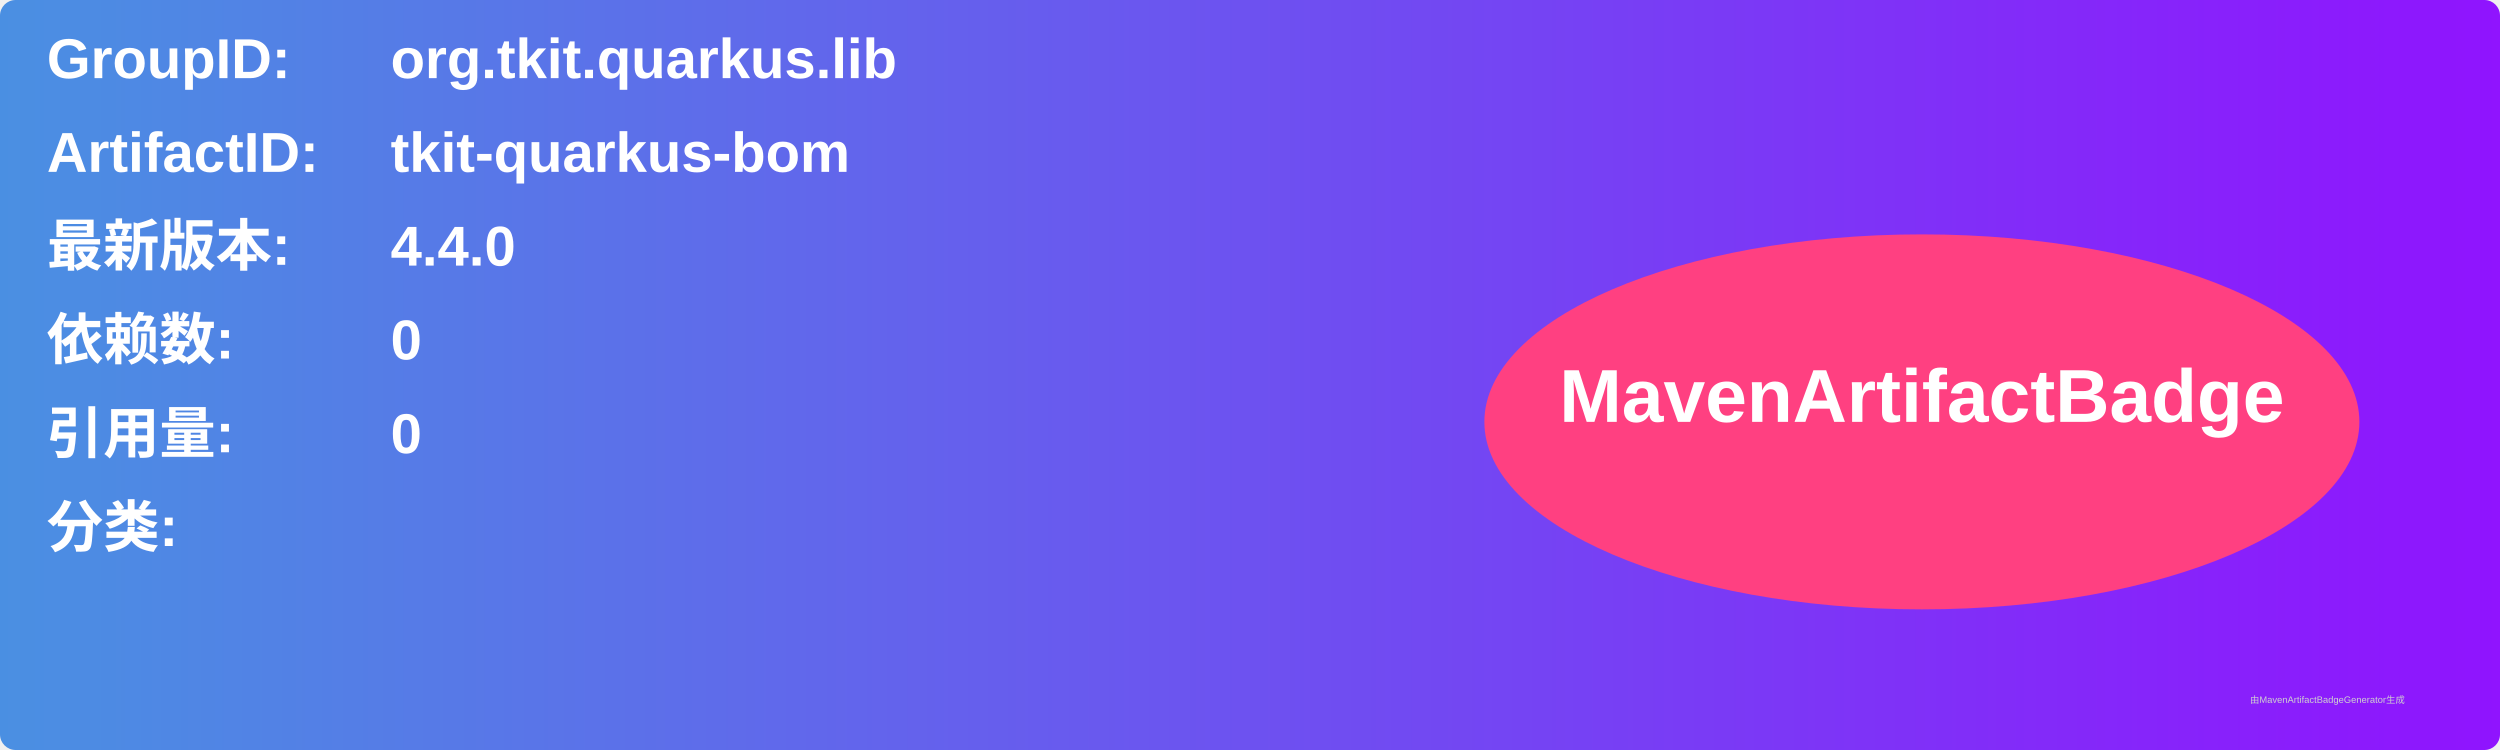
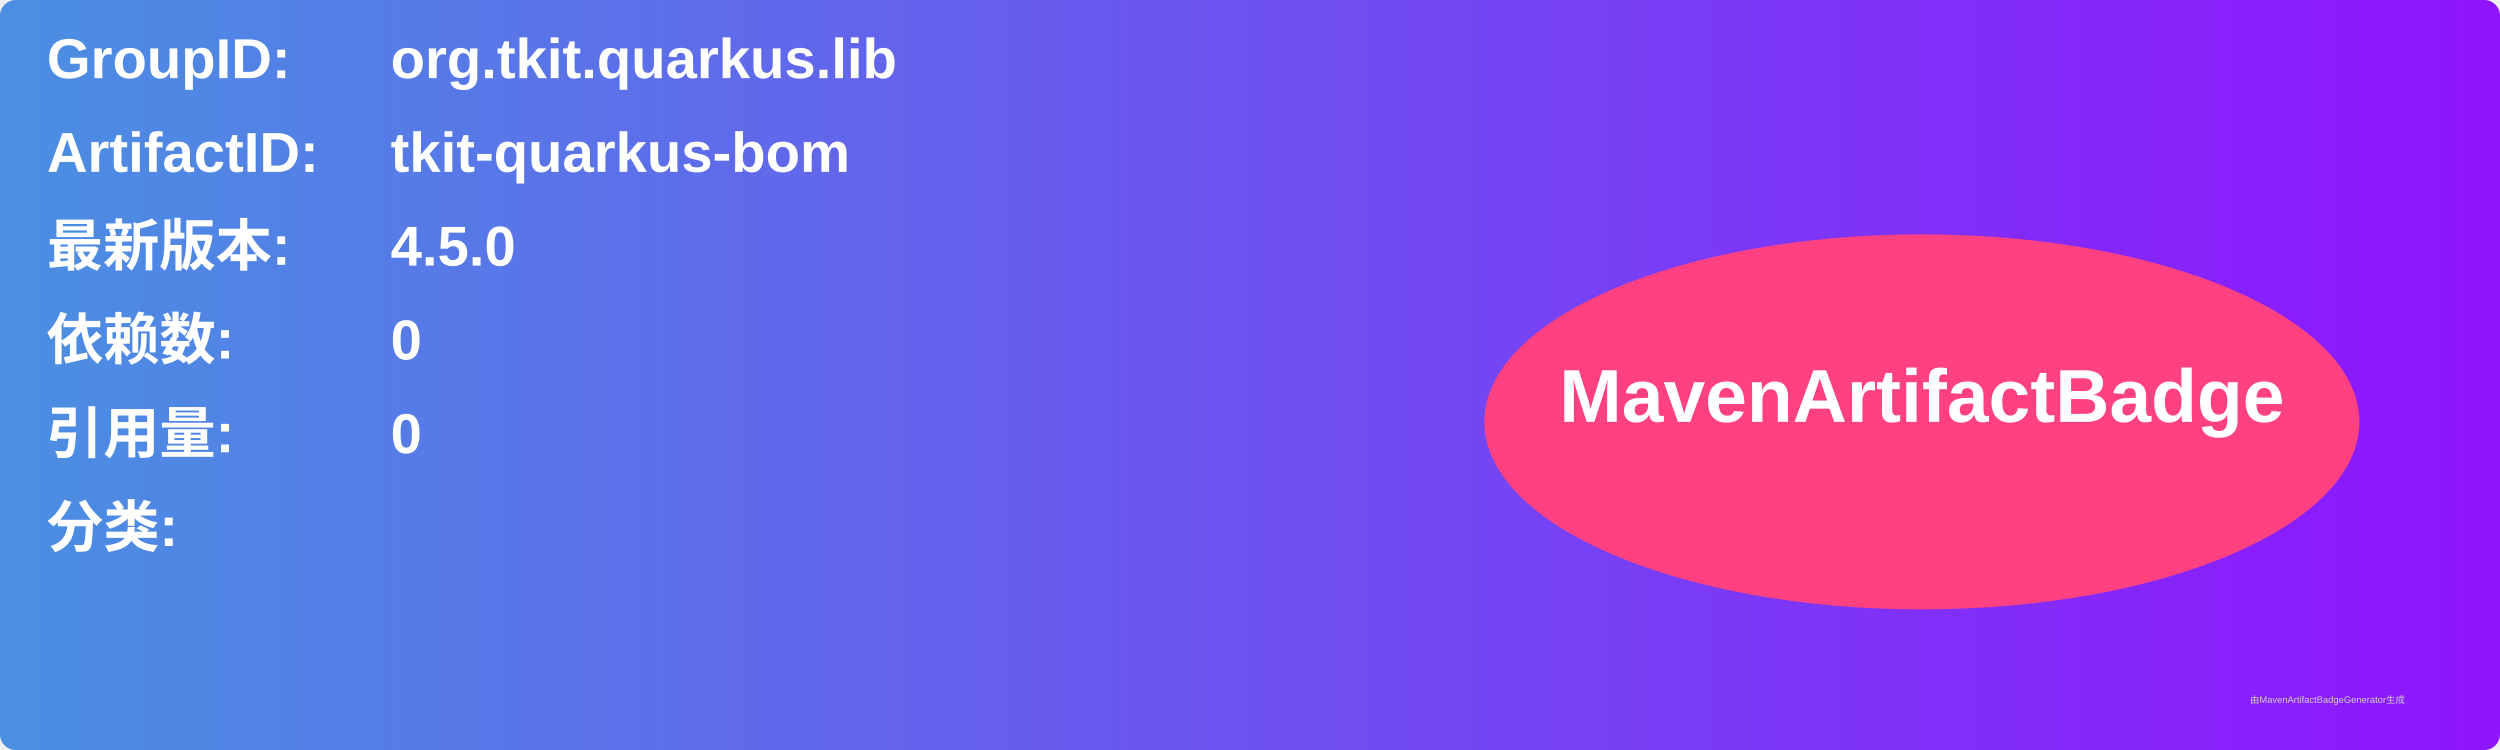
<svg xmlns="http://www.w3.org/2000/svg" width="800" height="240" viewBox="0 0 800 240">
  <linearGradient id="grad" x1="0%" y1="0%" x2="100%" y2="0%">
    <stop offset="0%" stop-color="#4a90e2" />
    <stop offset="100%" stop-color="#9013fe" />
  </linearGradient>
  <rect width="100%" height="100%" rx="5" ry="5" fill="url(#grad)" />
  <g transform="translate(15, 15)">
    <text x="0" y="10" font-family="Arial" font-size="18" fill="white" font-weight="bold" width="260">GroupID:</text>
    <text x="110" y="10" font-family="Arial" font-size="18" fill="white" font-weight="bold" width="460">org.tkit.quarkus.lib</text>
    <text x="0" y="40" font-family="Arial" font-size="18" fill="white" font-weight="bold" width="260">ArtifactID:</text>
    <text x="110" y="40" font-family="Arial" font-size="18" fill="white" font-weight="bold" width="460">tkit-quarkus-bom</text>
    <text x="0" y="70" font-family="Arial" font-size="18" fill="white" font-weight="bold">最新版本:</text>
    <text x="110" y="70" font-family="Arial" font-size="18" fill="white" font-weight="bold">
-       <tspan font-weight="bold">4.4.0</tspan>
+       <tspan font-weight="bold">4.5.0</tspan>
    </text>
    <text x="0" y="100" font-family="Arial" font-size="18" fill="white" font-weight="bold">依赖数: </text>
    <text x="110" y="100" font-family="Arial" font-size="18" fill="white">
      <tspan font-weight="bold">0</tspan>
    </text>
    <text x="0" y="130" font-family="Arial" font-size="18" fill="white" font-weight="bold">引用量: </text>
    <text x="110" y="130" font-family="Arial" font-size="18" fill="white">
      <tspan font-weight="bold">0</tspan>
    </text>
    <text x="0" y="160" font-family="Arial" font-size="18" fill="white" font-weight="bold">分类:</text>
    <text x="10" y="190" font-family="Arial" font-size="10" fill="white">
      <tspan font-weight="bold" />
    </text>
    <ellipse cx="600" cy="120" rx="140" ry="60" fill="#ff4081" />
    <text x="600" y="120" text-anchor="middle" font-family="Arial" font-size="24" fill="white" font-weight="bold">MavenArtifactBadge</text>
  </g>
  <text x="720" y="225" font-family="Arial" font-size="3" fill="#d0d0d0">由MavenArtifactBadgeGenerator生成</text>
</svg>
